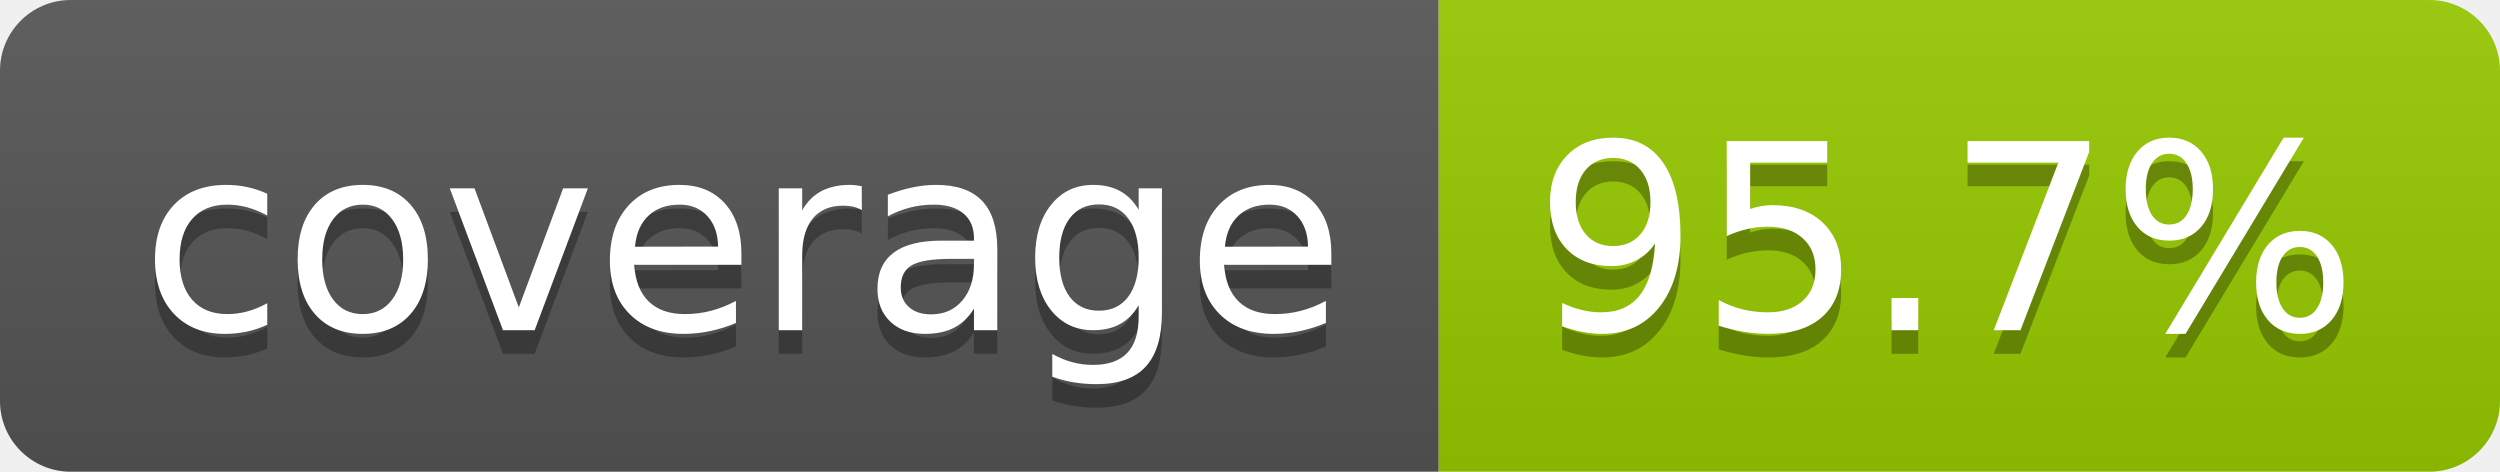
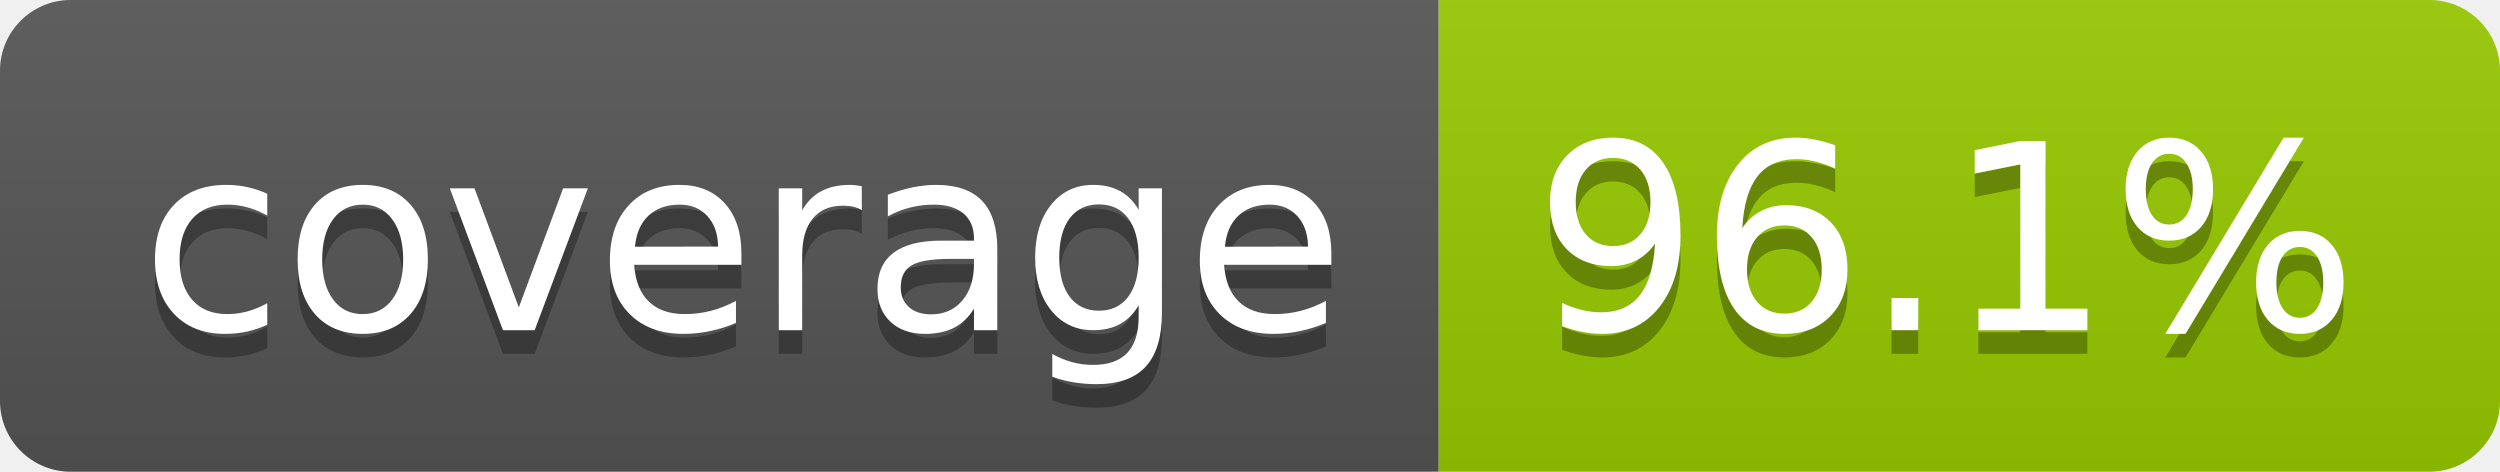
- <svg xmlns="http://www.w3.org/2000/svg" width="106" height="20" role="img" aria-label="coverage: 95.7%">
+ <svg xmlns="http://www.w3.org/2000/svg" width="106" height="20" role="img" aria-label="coverage: 96.1%">
  <linearGradient id="s" x2="0" y2="100%">
    <stop offset="0" stop-color="#bbb" stop-opacity=".1" />
    <stop offset="1" stop-opacity=".1" />
  </linearGradient>
  <clipPath id="r">
    <rect width="106" height="20" rx="3" fill="#fff" />
  </clipPath>
  <g clip-path="url(#r)">
    <rect width="61" height="20" fill="#555" />
    <rect x="61" width="45" height="20" fill="#97ca00" />
    <rect width="106" height="20" fill="url(#s)" />
  </g>
  <g fill="#fff" text-anchor="middle" font-family="Verdana,Geneva,DejaVu Sans,sans-serif" text-rendering="geometricPrecision" font-size="110">
    <text aria-hidden="true" x="315" y="150" fill="#010101" fill-opacity=".3" transform="scale(.1)" textLength="510">coverage</text>
    <text x="315" y="140" transform="scale(.1)" fill="#fff" textLength="510">coverage</text>
-     <text aria-hidden="true" x="825" y="150" fill="#010101" fill-opacity=".3" transform="scale(.1)" textLength="350">95.7%</text>
-     <text x="825" y="140" transform="scale(.1)" fill="#fff" textLength="350">95.7%</text>
+     <text aria-hidden="true" x="825" y="150" fill="#010101" fill-opacity=".3" transform="scale(.1)" textLength="350">96.1%</text>
+     <text x="825" y="140" transform="scale(.1)" fill="#fff" textLength="350">96.1%</text>
  </g>
</svg>
